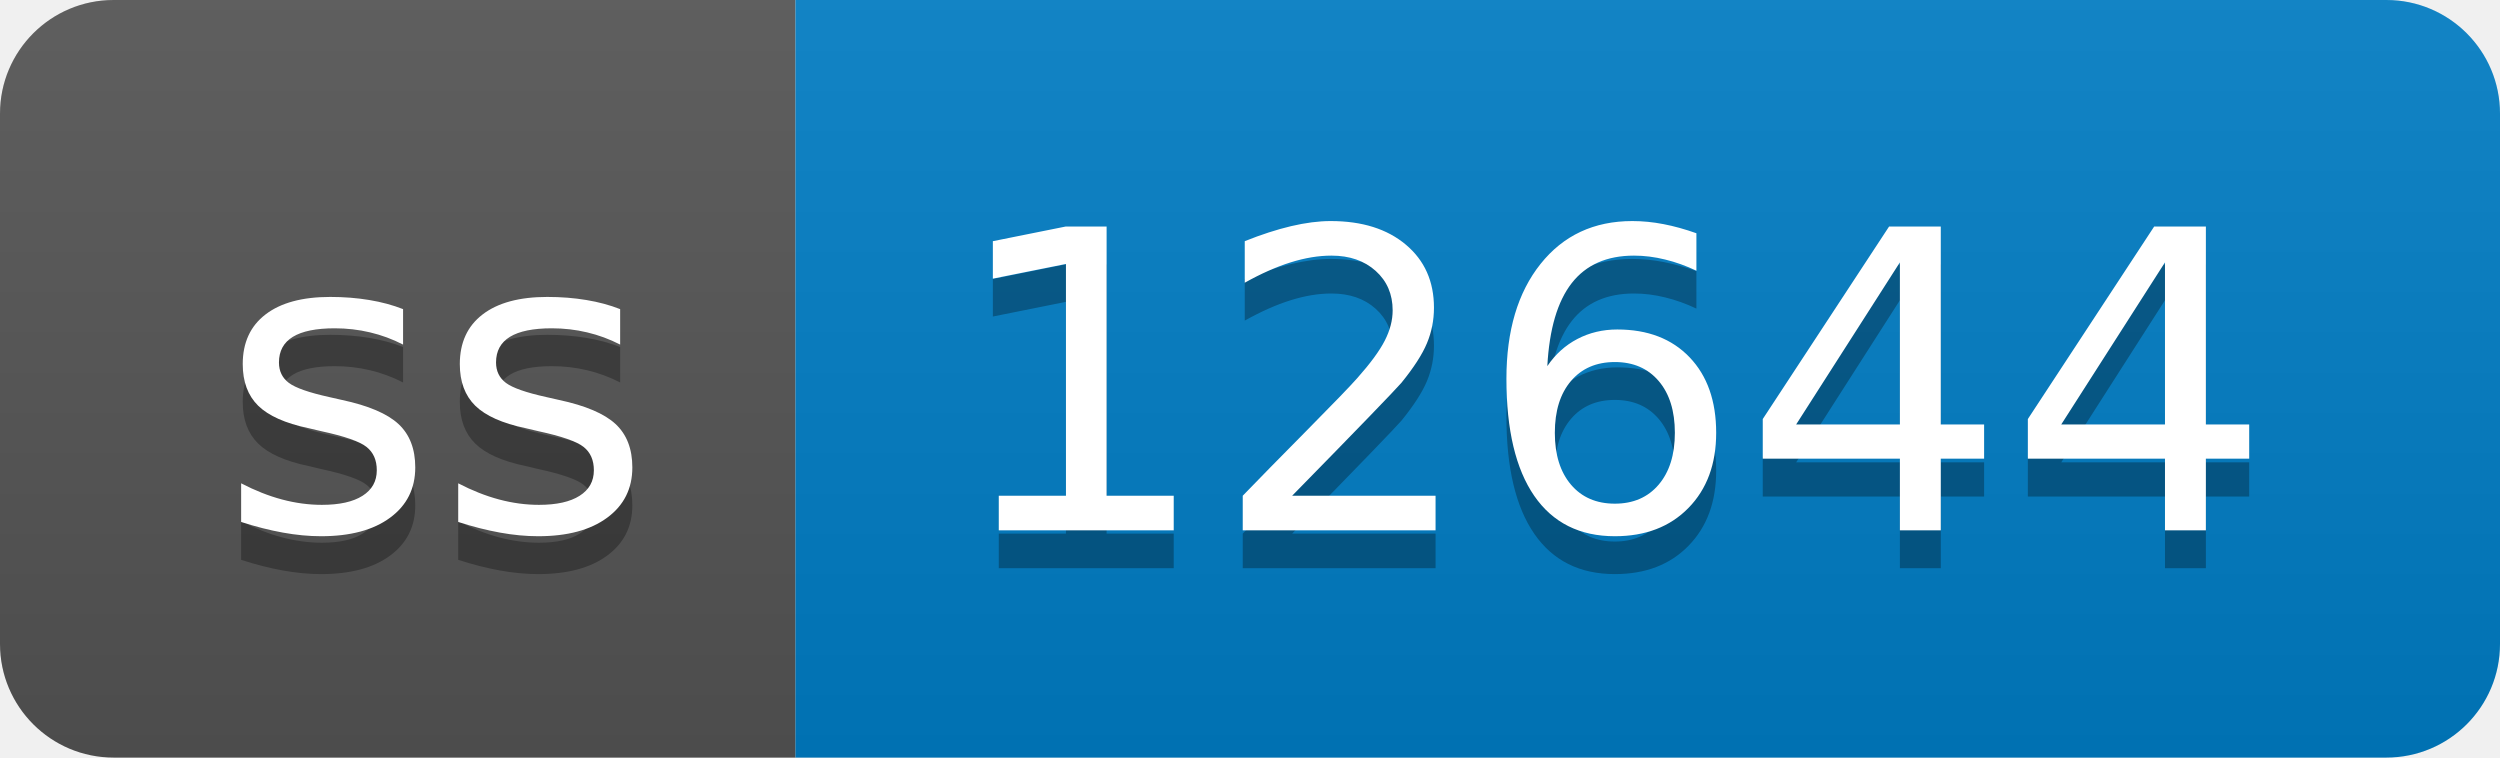
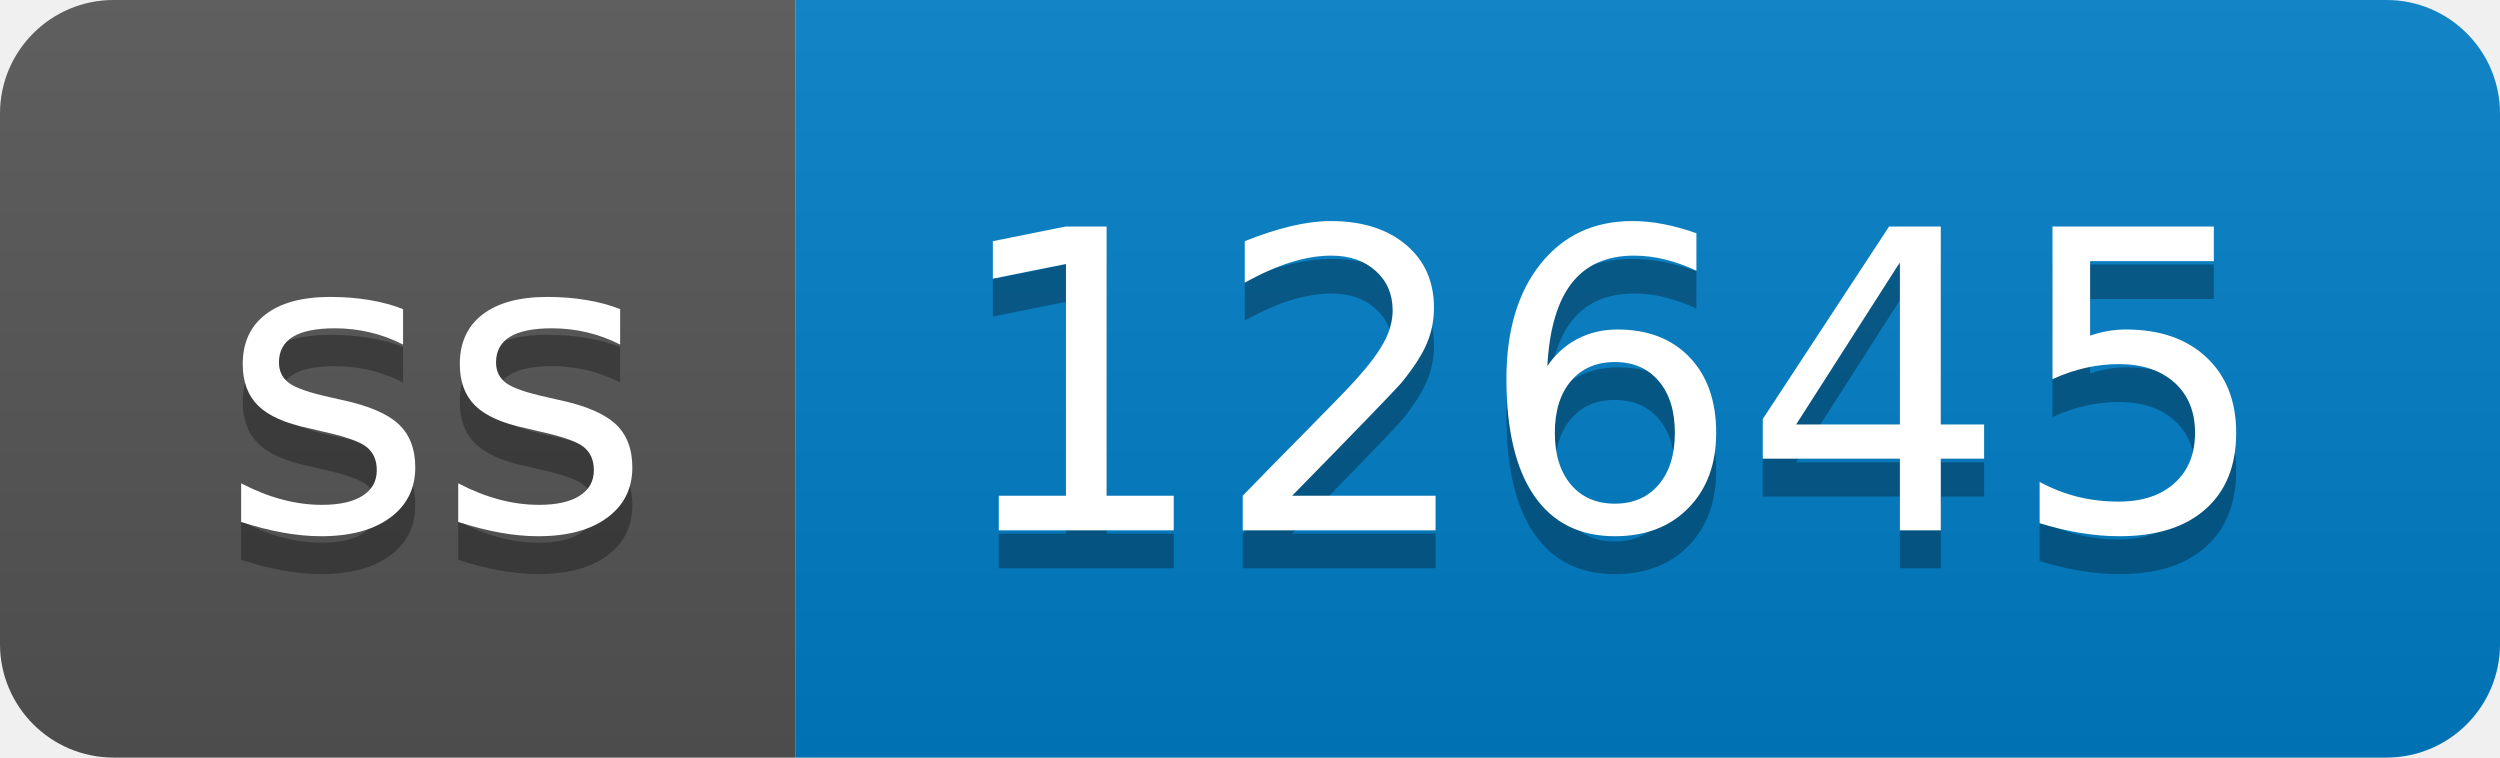
- <svg xmlns="http://www.w3.org/2000/svg" width="66" height="20" role="img" aria-label="ss: 12644">
+ <svg xmlns="http://www.w3.org/2000/svg" width="66" height="20" role="img" aria-label="ss: 12645">
  <linearGradient id="s" x2="0" y2="100%">
    <stop offset="0" stop-color="#bbb" stop-opacity=".1" />
    <stop offset="1" stop-opacity=".1" />
  </linearGradient>
  <clipPath id="r">
    <rect width="66" height="20" rx="3" fill="#fff" />
  </clipPath>
  <g clip-path="url(#r)">
    <rect width="21" height="20" fill="#555" />
    <rect x="21" width="45" height="20" fill="#007ec6" />
    <rect width="66" height="20" fill="url(#s)" />
  </g>
  <g fill="#fff" text-anchor="middle" font-family="Verdana,Geneva,DejaVu Sans,sans-serif" text-rendering="geometricPrecision" font-size="110">
    <text aria-hidden="true" x="115" y="150" fill="#010101" fill-opacity=".3" transform="scale(.1)" textLength="110">ss</text>
    <text x="115" y="140" transform="scale(.1)" fill="#fff" textLength="110">ss</text>
-     <text aria-hidden="true" x="425" y="150" fill="#010101" fill-opacity=".3" transform="scale(.1)" textLength="350">12644</text>
-     <text x="425" y="140" transform="scale(.1)" fill="#fff" textLength="350">12644</text>
+     <text aria-hidden="true" x="425" y="150" fill="#010101" fill-opacity=".3" transform="scale(.1)" textLength="350">12645</text>
+     <text x="425" y="140" transform="scale(.1)" fill="#fff" textLength="350">12645</text>
  </g>
</svg>
